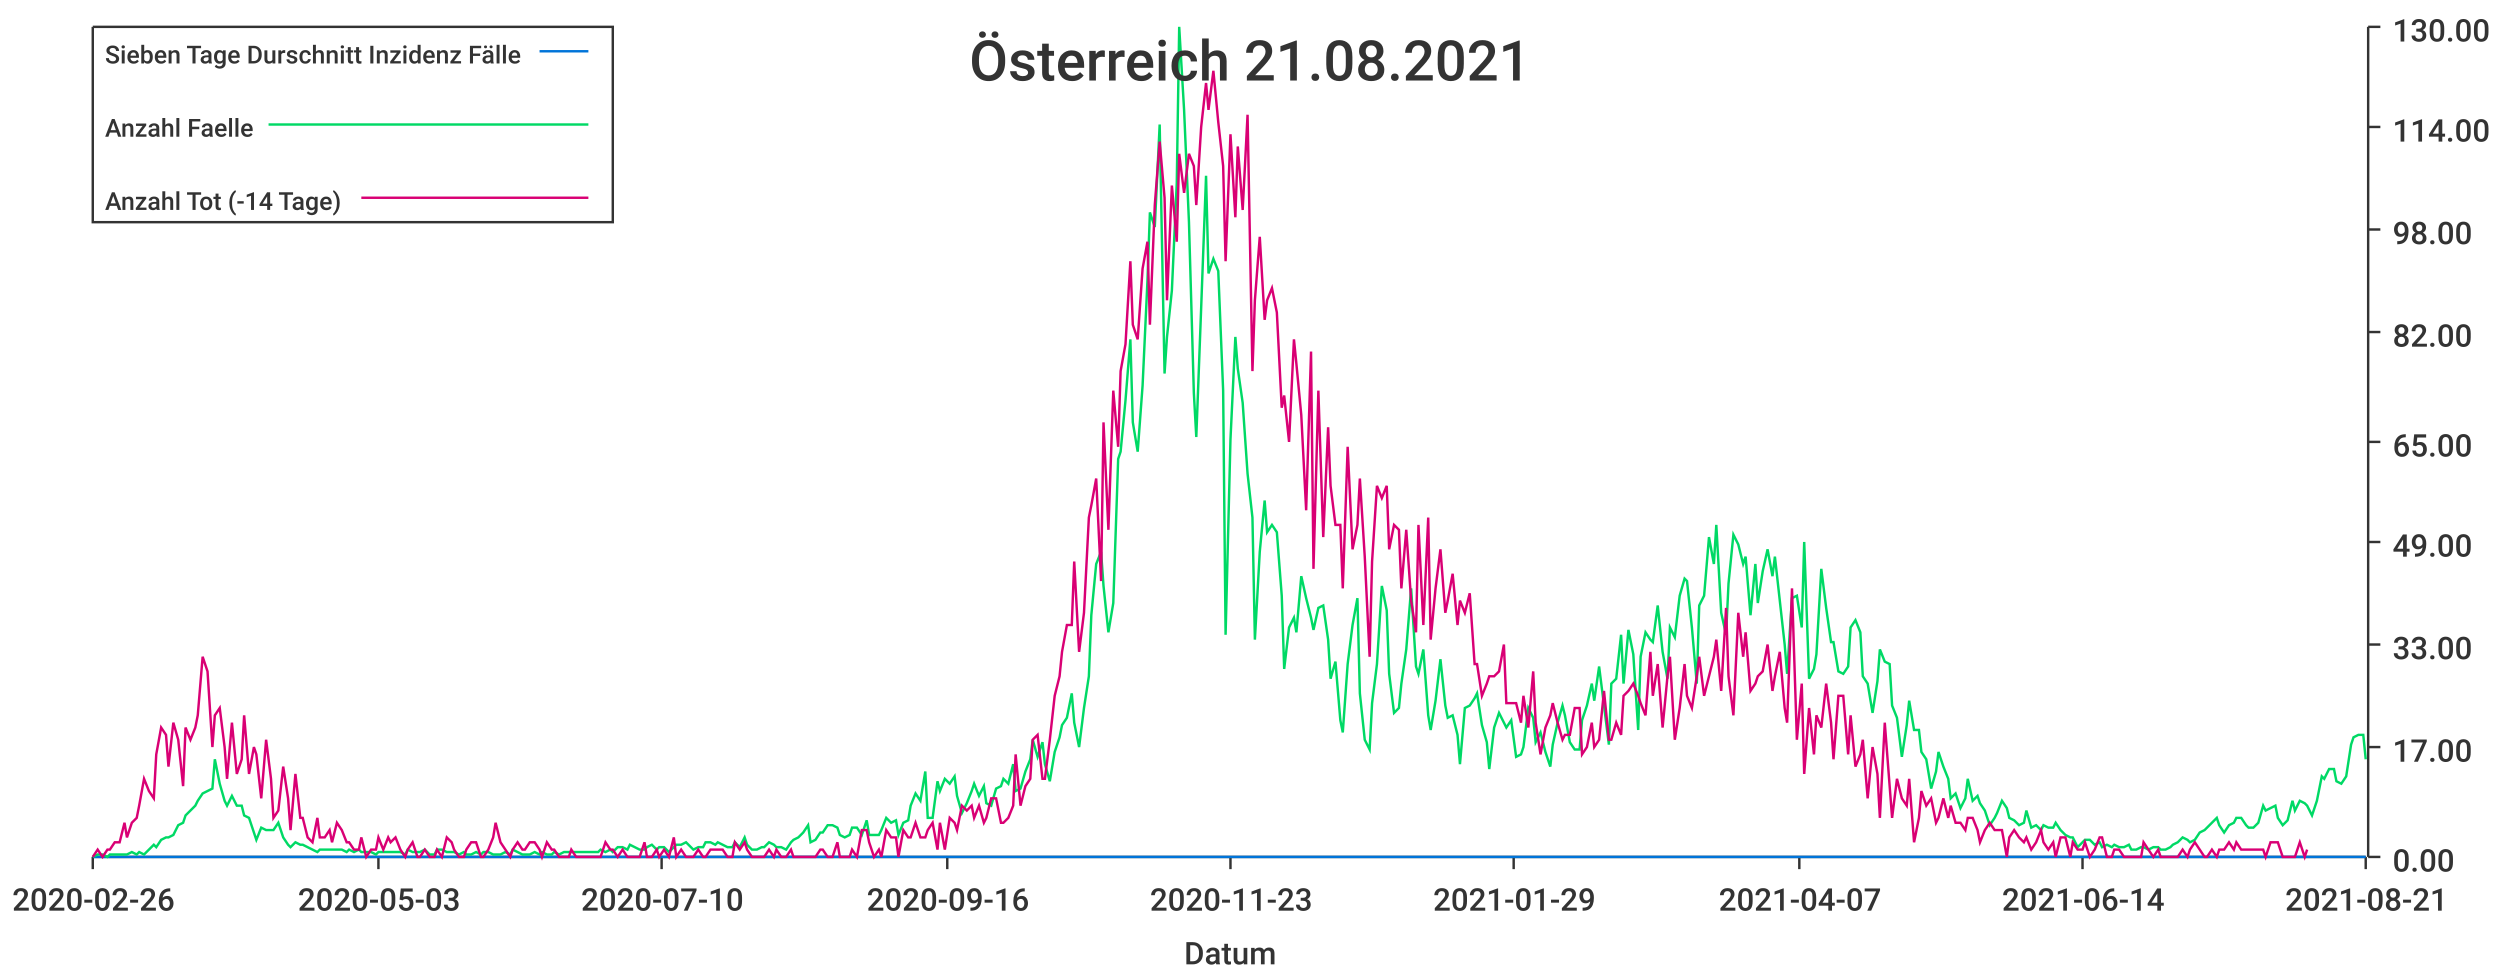
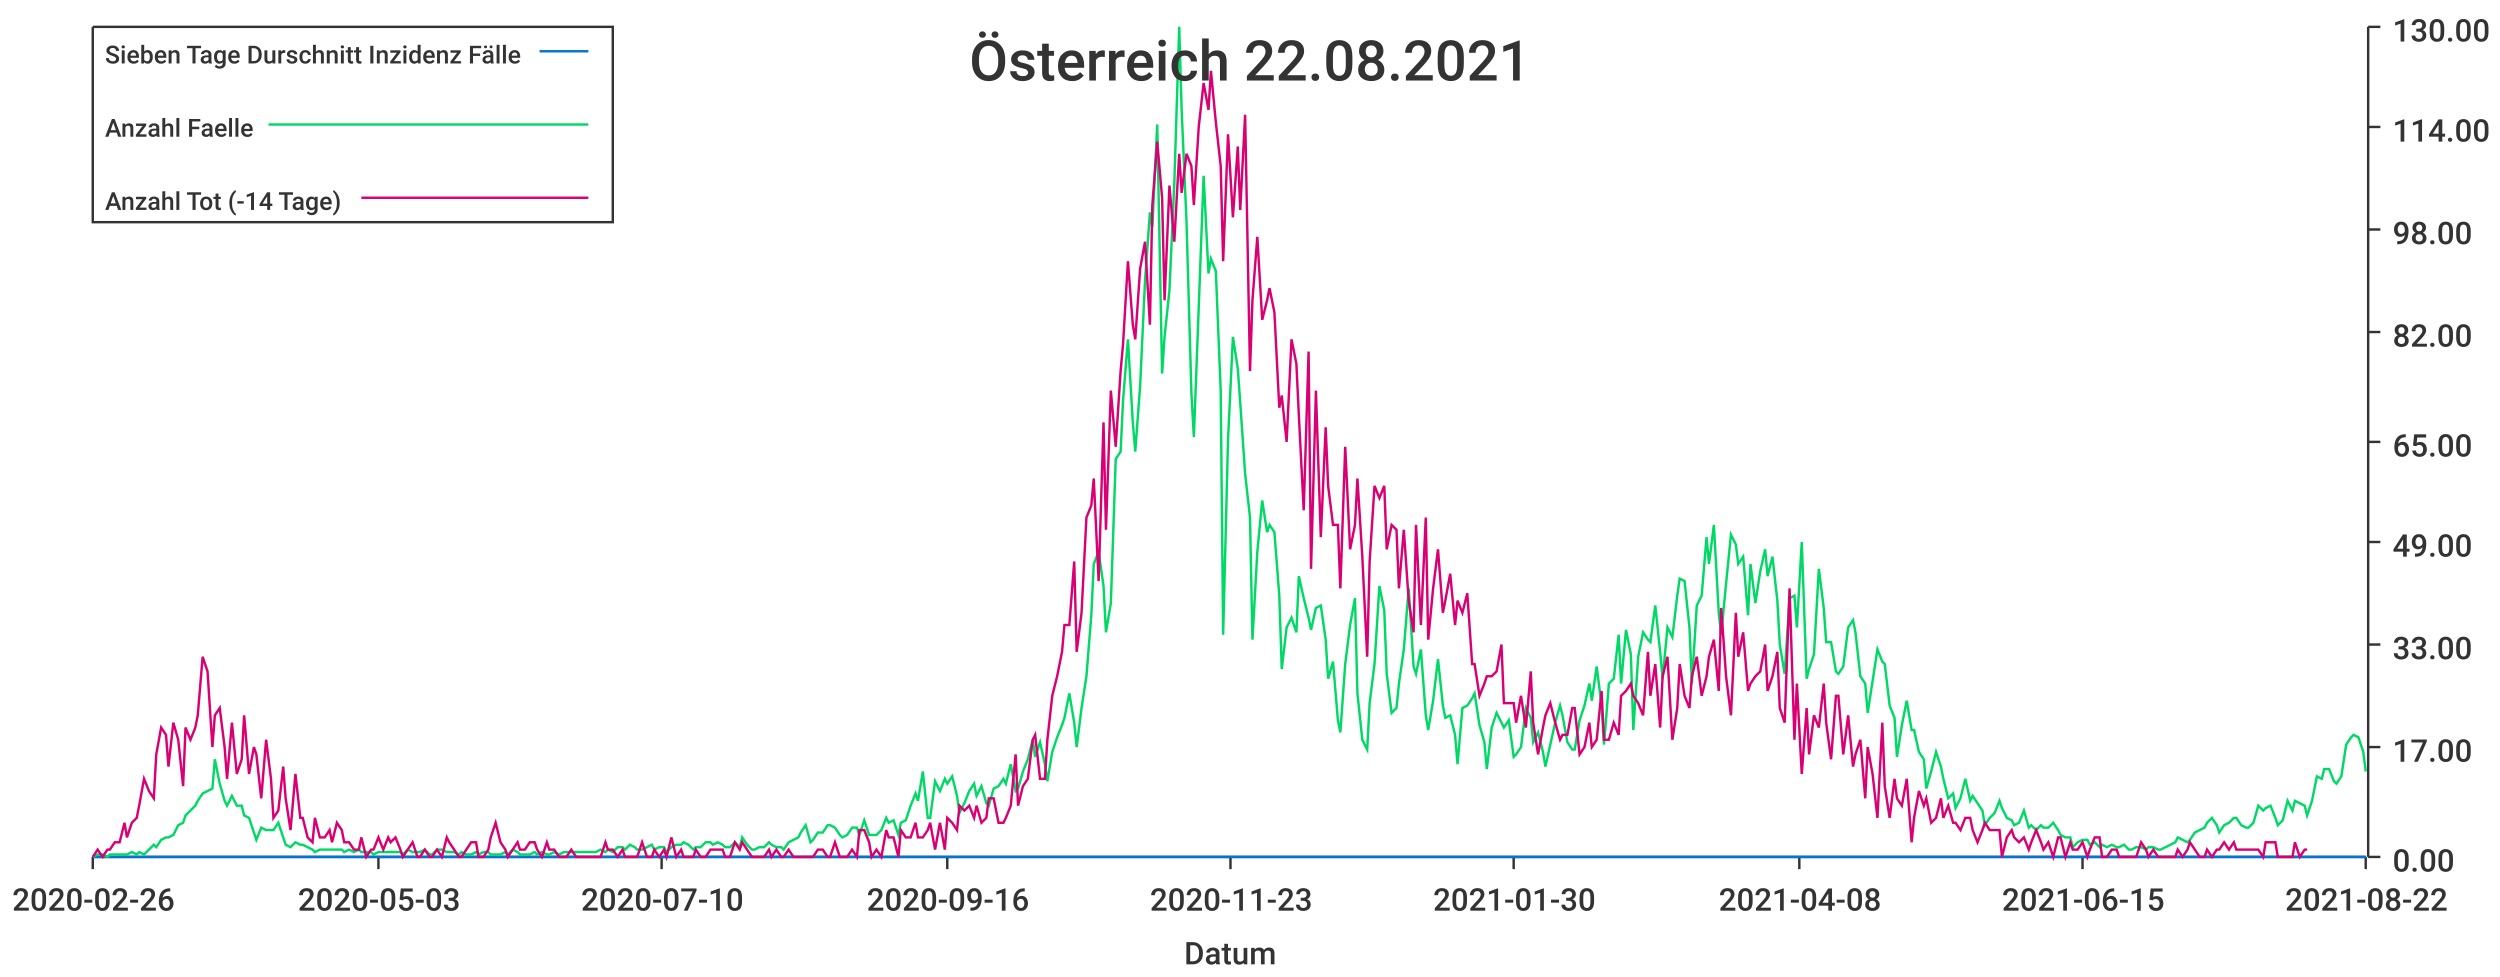
<svg xmlns="http://www.w3.org/2000/svg" width="1024" height="400">\n<path d="M 0 0 L 1024 0 L 1024 400 L 0 400 L 0 0" style="stroke-width:0;stroke:rgba(255,255,255,1.0);fill:rgba(255,255,255,1.0)" />
  <path d="M 38 11 L 969 11 L 969 351 L 38 351 L 38 11" style="stroke-width:0;stroke:rgba(255,255,255,1.0);fill:rgba(255,255,255,1.0)" />
  <path d="M 38 351 L 969 351" style="stroke-width:1;stroke:rgba(51,51,51,1.0);fill:none" />
  <path d="M 38 351 L 38 356" style="stroke-width:1;stroke:rgba(51,51,51,1.0);fill:none" />
  <text x="5" y="373" style="stroke-width:0;stroke:none;fill:rgba(51,51,51,1.0);font-size:12.8px;font-family:'Roboto Medium',sans-serif">2020-02-26</text>
  <path d="M 155 351 L 155 356" style="stroke-width:1;stroke:rgba(51,51,51,1.0);fill:none" />
  <text x="122" y="373" style="stroke-width:0;stroke:none;fill:rgba(51,51,51,1.0);font-size:12.8px;font-family:'Roboto Medium',sans-serif">2020-05-03</text>
  <path d="M 271 351 L 271 356" style="stroke-width:1;stroke:rgba(51,51,51,1.0);fill:none" />
  <text x="238" y="373" style="stroke-width:0;stroke:none;fill:rgba(51,51,51,1.0);font-size:12.8px;font-family:'Roboto Medium',sans-serif">2020-07-10</text>
  <path d="M 388 351 L 388 356" style="stroke-width:1;stroke:rgba(51,51,51,1.0);fill:none" />
  <text x="355" y="373" style="stroke-width:0;stroke:none;fill:rgba(51,51,51,1.0);font-size:12.8px;font-family:'Roboto Medium',sans-serif">2020-09-16</text>
  <path d="M 504 351 L 504 356" style="stroke-width:1;stroke:rgba(51,51,51,1.0);fill:none" />
  <text x="471" y="373" style="stroke-width:0;stroke:none;fill:rgba(51,51,51,1.0);font-size:12.8px;font-family:'Roboto Medium',sans-serif">2020-11-23</text>
  <path d="M 620 351 L 620 356" style="stroke-width:1;stroke:rgba(51,51,51,1.0);fill:none" />
-   <text x="587" y="373" style="stroke-width:0;stroke:none;fill:rgba(51,51,51,1.0);font-size:12.8px;font-family:'Roboto Medium',sans-serif">2021-01-29</text>
+   <text x="587" y="373" style="stroke-width:0;stroke:none;fill:rgba(51,51,51,1.0);font-size:12.8px;font-family:'Roboto Medium',sans-serif">2021-01-30</text>
  <path d="M 737 351 L 737 356" style="stroke-width:1;stroke:rgba(51,51,51,1.0);fill:none" />
-   <text x="704" y="373" style="stroke-width:0;stroke:none;fill:rgba(51,51,51,1.0);font-size:12.8px;font-family:'Roboto Medium',sans-serif">2021-04-07</text>
+   <text x="704" y="373" style="stroke-width:0;stroke:none;fill:rgba(51,51,51,1.0);font-size:12.8px;font-family:'Roboto Medium',sans-serif">2021-04-08</text>
  <path d="M 853 351 L 853 356" style="stroke-width:1;stroke:rgba(51,51,51,1.0);fill:none" />
-   <text x="820" y="373" style="stroke-width:0;stroke:none;fill:rgba(51,51,51,1.0);font-size:12.8px;font-family:'Roboto Medium',sans-serif">2021-06-14</text>
+   <text x="820" y="373" style="stroke-width:0;stroke:none;fill:rgba(51,51,51,1.0);font-size:12.8px;font-family:'Roboto Medium',sans-serif">2021-06-15</text>
  <path d="M 969 351 L 969 356" style="stroke-width:1;stroke:rgba(51,51,51,1.0);fill:none" />
-   <text x="936" y="373" style="stroke-width:0;stroke:none;fill:rgba(51,51,51,1.0);font-size:12.8px;font-family:'Roboto Medium',sans-serif">2021-08-21</text>
+   <text x="936" y="373" style="stroke-width:0;stroke:none;fill:rgba(51,51,51,1.0);font-size:12.8px;font-family:'Roboto Medium',sans-serif">2021-08-22</text>
  <text x="485" y="395" style="stroke-width:0;stroke:none;fill:rgba(51,51,51,1.0);font-size:12.8px;font-family:'Roboto Medium',sans-serif">Datum</text>
  <path d="M 970 351 L 970 11" style="stroke-width:1;stroke:rgba(51,51,51,1.0);fill:none" />
  <path d="M 970 351 L 975 351" style="stroke-width:1;stroke:rgba(51,51,51,1.0);fill:none" />
  <text x="980" y="357" style="stroke-width:0;stroke:none;fill:rgba(51,51,51,1.0);font-size:12.8px;font-family:'Roboto Medium',sans-serif">0.00</text>
  <path d="M 970 306 L 975 306" style="stroke-width:1;stroke:rgba(51,51,51,1.0);fill:none" />
  <text x="980" y="312" style="stroke-width:0;stroke:none;fill:rgba(51,51,51,1.0);font-size:12.8px;font-family:'Roboto Medium',sans-serif">17.00</text>
  <path d="M 970 264 L 975 264" style="stroke-width:1;stroke:rgba(51,51,51,1.0);fill:none" />
  <text x="980" y="270" style="stroke-width:0;stroke:none;fill:rgba(51,51,51,1.0);font-size:12.8px;font-family:'Roboto Medium',sans-serif">33.00</text>
  <path d="M 970 222 L 975 222" style="stroke-width:1;stroke:rgba(51,51,51,1.0);fill:none" />
  <text x="980" y="228" style="stroke-width:0;stroke:none;fill:rgba(51,51,51,1.0);font-size:12.8px;font-family:'Roboto Medium',sans-serif">49.00</text>
  <path d="M 970 181 L 975 181" style="stroke-width:1;stroke:rgba(51,51,51,1.0);fill:none" />
  <text x="980" y="187" style="stroke-width:0;stroke:none;fill:rgba(51,51,51,1.0);font-size:12.8px;font-family:'Roboto Medium',sans-serif">65.00</text>
  <path d="M 970 136 L 975 136" style="stroke-width:1;stroke:rgba(51,51,51,1.0);fill:none" />
  <text x="980" y="142" style="stroke-width:0;stroke:none;fill:rgba(51,51,51,1.0);font-size:12.8px;font-family:'Roboto Medium',sans-serif">82.00</text>
  <path d="M 970 94 L 975 94" style="stroke-width:1;stroke:rgba(51,51,51,1.0);fill:none" />
  <text x="980" y="100" style="stroke-width:0;stroke:none;fill:rgba(51,51,51,1.0);font-size:12.8px;font-family:'Roboto Medium',sans-serif">98.00</text>
  <path d="M 970 52 L 975 52" style="stroke-width:1;stroke:rgba(51,51,51,1.0);fill:none" />
  <text x="980" y="58" style="stroke-width:0;stroke:none;fill:rgba(51,51,51,1.0);font-size:12.8px;font-family:'Roboto Medium',sans-serif">114.00</text>
  <path d="M 970 11 L 975 11" style="stroke-width:1;stroke:rgba(51,51,51,1.0);fill:none" />
  <text x="980" y="17" style="stroke-width:0;stroke:none;fill:rgba(51,51,51,1.0);font-size:12.8px;font-family:'Roboto Medium',sans-serif">130.00</text>
-   <path d="M 38 351 L 40 351 L 42 351 L 44 351 L 45 351 L 47 351 L 49 351 L 51 351 L 52 351 L 54 351 L 56 351 L 57 351 L 59 351 L 61 351 L 63 351 L 64 351 L 66 351 L 68 351 L 69 351 L 71 351 L 73 351 L 75 351 L 76 351 L 78 351 L 80 351 L 81 351 L 83 351 L 85 351 L 87 351 L 88 351 L 90 351 L 92 351 L 93 351 L 95 351 L 97 351 L 99 351 L 100 351 L 102 351 L 104 351 L 105 351 L 107 351 L 109 351 L 111 351 L 112 351 L 114 351 L 116 351 L 118 351 L 119 351 L 121 351 L 123 351 L 124 351 L 126 351 L 128 351 L 130 351 L 131 351 L 133 351 L 135 351 L 136 351 L 138 351 L 140 351 L 142 351 L 143 351 L 145 351 L 147 351 L 148 351 L 150 351 L 152 351 L 154 351 L 155 351 L 157 351 L 159 351 L 160 351 L 162 351 L 164 351 L 166 351 L 167 351 L 169 351 L 171 351 L 172 351 L 174 351 L 176 351 L 178 351 L 179 351 L 181 351 L 183 351 L 185 351 L 186 351 L 188 351 L 190 351 L 191 351 L 193 351 L 195 351 L 197 351 L 198 351 L 200 351 L 202 351 L 203 351 L 205 351 L 207 351 L 209 351 L 210 351 L 212 351 L 214 351 L 215 351 L 217 351 L 219 351 L 221 351 L 222 351 L 224 351 L 226 351 L 227 351 L 229 351 L 231 351 L 233 351 L 234 351 L 236 351 L 238 351 L 239 351 L 241 351 L 243 351 L 245 351 L 246 351 L 248 351 L 250 351 L 251 351 L 253 351 L 255 351 L 257 351 L 258 351 L 260 351 L 262 351 L 264 351 L 265 351 L 267 351 L 269 351 L 270 351 L 272 351 L 274 351 L 276 351 L 277 351 L 279 351 L 281 351 L 282 351 L 284 351 L 286 351 L 288 351 L 289 351 L 291 351 L 293 351 L 294 351 L 296 351 L 298 351 L 300 351 L 301 351 L 303 351 L 305 351 L 306 351 L 308 351 L 310 351 L 312 351 L 313 351 L 315 351 L 317 351 L 318 351 L 320 351 L 322 351 L 324 351 L 325 351 L 327 351 L 329 351 L 331 351 L 332 351 L 334 351 L 336 351 L 337 351 L 339 351 L 341 351 L 343 351 L 344 351 L 346 351 L 348 351 L 349 351 L 351 351 L 353 351 L 355 351 L 356 351 L 358 351 L 360 351 L 361 351 L 363 351 L 365 351 L 367 351 L 368 351 L 370 351 L 372 351 L 373 351 L 375 351 L 377 351 L 379 351 L 380 351 L 382 351 L 384 351 L 385 351 L 387 351 L 389 351 L 391 351 L 392 351 L 394 351 L 396 351 L 398 351 L 399 351 L 401 351 L 403 351 L 404 351 L 406 351 L 408 351 L 410 351 L 411 351 L 413 351 L 415 351 L 416 351 L 418 351 L 420 351 L 422 351 L 423 351 L 425 351 L 427 351 L 428 351 L 430 351 L 432 351 L 434 351 L 435 351 L 437 351 L 439 351 L 440 351 L 442 351 L 444 351 L 446 351 L 447 351 L 449 351 L 451 351 L 452 351 L 454 351 L 456 351 L 458 351 L 459 351 L 461 351 L 463 351 L 464 351 L 466 351 L 468 351 L 470 351 L 471 351 L 473 351 L 475 351 L 477 351 L 478 351 L 480 351 L 482 351 L 483 351 L 485 351 L 487 351 L 489 351 L 490 351 L 492 351 L 494 351 L 495 351 L 497 351 L 499 351 L 501 351 L 502 351 L 504 351 L 506 351 L 507 351 L 509 351 L 511 351 L 513 351 L 514 351 L 516 351 L 518 351 L 519 351 L 521 351 L 523 351 L 525 351 L 526 351 L 528 351 L 530 351 L 531 351 L 533 351 L 535 351 L 537 351 L 538 351 L 540 351 L 542 351 L 544 351 L 545 351 L 547 351 L 549 351 L 550 351 L 552 351 L 554 351 L 556 351 L 557 351 L 559 351 L 561 351 L 562 351 L 564 351 L 566 351 L 568 351 L 569 351 L 571 351 L 573 351 L 574 351 L 576 351 L 578 351 L 580 351 L 581 351 L 583 351 L 585 351 L 586 351 L 588 351 L 590 351 L 592 351 L 593 351 L 595 351 L 597 351 L 598 351 L 600 351 L 602 351 L 604 351 L 605 351 L 607 351 L 609 351 L 610 351 L 612 351 L 614 351 L 616 351 L 617 351 L 619 351 L 621 351 L 623 351 L 624 351 L 626 351 L 628 351 L 629 351 L 631 351 L 633 351 L 635 351 L 636 351 L 638 351 L 640 351 L 641 351 L 643 351 L 645 351 L 647 351 L 648 351 L 650 351 L 652 351 L 653 351 L 655 351 L 657 351 L 659 351 L 660 351 L 662 351 L 664 351 L 665 351 L 667 351 L 669 351 L 671 351 L 672 351 L 674 351 L 676 351 L 677 351 L 679 351 L 681 351 L 683 351 L 684 351 L 686 351 L 688 351 L 690 351 L 691 351 L 693 351 L 695 351 L 696 351 L 698 351 L 700 351 L 702 351 L 703 351 L 705 351 L 707 351 L 708 351 L 710 351 L 712 351 L 714 351 L 715 351 L 717 351 L 719 351 L 720 351 L 722 351 L 724 351 L 726 351 L 727 351 L 729 351 L 731 351 L 732 351 L 734 351 L 736 351 L 738 351 L 739 351 L 741 351 L 743 351 L 744 351 L 746 351 L 748 351 L 750 351 L 751 351 L 753 351 L 755 351 L 757 351 L 758 351 L 760 351 L 762 351 L 763 351 L 765 351 L 767 351 L 769 351 L 770 351 L 772 351 L 774 351 L 775 351 L 777 351 L 779 351 L 781 351 L 782 351 L 784 351 L 786 351 L 787 351 L 789 351 L 791 351 L 793 351 L 794 351 L 796 351 L 798 351 L 799 351 L 801 351 L 803 351 L 805 351 L 806 351 L 808 351 L 810 351 L 811 351 L 813 351 L 815 351 L 817 351 L 818 351 L 820 351 L 822 351 L 823 351 L 825 351 L 827 351 L 829 351 L 830 351 L 832 351 L 834 351 L 836 351 L 837 351 L 839 351 L 841 351 L 842 351 L 844 351 L 846 351 L 848 351 L 849 351 L 851 351 L 853 351 L 854 351 L 856 351 L 858 351 L 860 351 L 861 351 L 863 351 L 865 351 L 866 351 L 868 351 L 870 351 L 872 351 L 873 351 L 875 351 L 877 351 L 878 351 L 880 351 L 882 351 L 884 351 L 885 351 L 887 351 L 889 351 L 890 351 L 892 351 L 894 351 L 896 351 L 897 351 L 899 351 L 901 351 L 903 351 L 904 351 L 906 351 L 908 351 L 909 351 L 911 351 L 913 351 L 915 351 L 916 351 L 918 351 L 920 351 L 921 351 L 923 351 L 925 351 L 927 351 L 928 351 L 930 351 L 932 351 L 933 351 L 935 351 L 937 351 L 939 351 L 940 351 L 942 351 L 944 351 L 945 351 L 947 351 L 949 351 L 951 351 L 952 351 L 954 351 L 956 351 L 957 351 L 959 351 L 961 351 L 963 351 L 964 351 L 966 351 L 968 351 L 969 351" style="stroke-width:1;stroke:rgba(0,116,217,1.0);fill:none" />
-   <path d="M 38 351 L 40 350 L 42 350 L 44 351 L 45 350 L 47 350 L 49 350 L 51 350 L 52 350 L 54 349 L 56 350 L 57 349 L 59 350 L 61 348 L 63 346 L 64 347 L 66 344 L 68 343 L 69 343 L 71 342 L 73 338 L 75 337 L 76 334 L 78 332 L 80 330 L 81 328 L 83 325 L 85 324 L 87 323 L 88 311 L 90 321 L 92 328 L 93 330 L 95 326 L 97 330 L 99 330 L 100 334 L 102 335 L 104 341 L 105 344 L 107 339 L 109 340 L 111 340 L 112 340 L 114 337 L 116 343 L 118 346 L 119 347 L 121 345 L 123 346 L 124 346 L 126 347 L 128 348 L 130 349 L 131 348 L 133 348 L 135 348 L 136 348 L 138 348 L 140 348 L 142 349 L 143 348 L 145 349 L 147 348 L 148 349 L 150 349 L 152 349 L 154 350 L 155 349 L 157 349 L 159 349 L 160 349 L 162 349 L 164 349 L 166 350 L 167 348 L 169 349 L 171 349 L 172 349 L 174 348 L 176 350 L 178 350 L 179 348 L 181 348 L 183 349 L 185 349 L 186 349 L 188 350 L 190 349 L 191 350 L 193 350 L 195 349 L 197 350 L 198 349 L 200 349 L 202 350 L 203 350 L 205 350 L 207 349 L 209 350 L 210 348 L 212 349 L 214 350 L 215 350 L 217 350 L 219 349 L 221 350 L 222 349 L 224 350 L 226 350 L 227 349 L 229 350 L 231 349 L 233 349 L 234 349 L 236 349 L 238 349 L 239 349 L 241 349 L 243 349 L 245 349 L 246 348 L 248 349 L 250 348 L 251 349 L 253 347 L 255 347 L 257 348 L 258 346 L 260 347 L 262 348 L 264 348 L 265 347 L 267 346 L 269 348 L 270 347 L 272 347 L 274 349 L 276 347 L 277 346 L 279 346 L 281 345 L 282 346 L 284 348 L 286 347 L 288 347 L 289 345 L 291 345 L 293 346 L 294 345 L 296 346 L 298 347 L 300 347 L 301 345 L 303 347 L 305 343 L 306 346 L 308 348 L 310 348 L 312 347 L 313 347 L 315 345 L 317 346 L 318 347 L 320 347 L 322 348 L 324 345 L 325 344 L 327 343 L 329 341 L 331 338 L 332 345 L 334 344 L 336 341 L 337 341 L 339 338 L 341 338 L 343 339 L 344 342 L 346 343 L 348 342 L 349 339 L 351 339 L 353 342 L 355 336 L 356 342 L 358 342 L 360 342 L 361 340 L 363 335 L 365 337 L 367 336 L 368 342 L 370 337 L 372 336 L 373 330 L 375 325 L 377 328 L 379 316 L 380 335 L 382 335 L 384 320 L 385 324 L 387 319 L 389 321 L 391 318 L 392 326 L 394 333 L 396 329 L 398 324 L 399 321 L 401 326 L 403 322 L 404 329 L 406 330 L 408 323 L 410 322 L 411 319 L 413 321 L 415 313 L 416 324 L 418 323 L 420 316 L 422 311 L 423 303 L 425 310 L 427 304 L 428 313 L 430 320 L 432 308 L 434 302 L 435 297 L 437 294 L 439 284 L 440 296 L 442 306 L 444 290 L 446 277 L 447 252 L 449 231 L 451 226 L 452 240 L 454 259 L 456 247 L 458 188 L 459 185 L 461 164 L 463 139 L 464 173 L 466 185 L 468 158 L 470 115 L 471 87 L 473 93 L 475 51 L 477 153 L 478 138 L 480 119 L 482 75 L 483 11 L 485 45 L 487 91 L 489 161 L 490 179 L 492 126 L 494 72 L 495 112 L 497 106 L 499 111 L 501 160 L 502 260 L 504 180 L 506 138 L 507 151 L 509 165 L 511 194 L 513 212 L 514 262 L 516 226 L 518 205 L 519 218 L 521 215 L 523 218 L 525 244 L 526 274 L 528 257 L 530 253 L 531 259 L 533 236 L 535 245 L 537 253 L 538 258 L 540 249 L 542 248 L 544 262 L 545 278 L 547 271 L 549 295 L 550 300 L 552 272 L 554 256 L 556 245 L 557 284 L 559 303 L 561 307 L 562 288 L 564 272 L 566 240 L 568 250 L 569 276 L 571 292 L 573 290 L 574 280 L 576 266 L 578 241 L 580 273 L 581 276 L 583 266 L 585 293 L 586 299 L 588 287 L 590 270 L 592 289 L 593 294 L 595 293 L 597 301 L 598 313 L 600 290 L 602 289 L 604 286 L 605 284 L 607 297 L 609 304 L 610 315 L 612 298 L 614 292 L 616 296 L 617 298 L 619 295 L 621 310 L 623 309 L 624 306 L 626 290 L 628 294 L 629 304 L 631 300 L 633 308 L 635 314 L 636 305 L 638 296 L 640 289 L 641 293 L 643 304 L 645 307 L 647 307 L 648 295 L 650 289 L 652 280 L 653 287 L 655 273 L 657 289 L 659 305 L 660 280 L 662 278 L 664 260 L 665 280 L 667 258 L 669 268 L 671 299 L 672 269 L 674 259 L 676 262 L 677 263 L 679 248 L 681 267 L 683 278 L 684 257 L 686 261 L 688 244 L 690 237 L 691 238 L 693 257 L 695 280 L 696 248 L 698 244 L 700 220 L 702 231 L 703 215 L 705 251 L 707 260 L 708 239 L 710 219 L 712 223 L 714 231 L 715 228 L 717 252 L 719 231 L 720 247 L 722 234 L 724 225 L 726 236 L 727 228 L 729 246 L 731 264 L 732 276 L 734 245 L 736 244 L 738 257 L 739 222 L 741 278 L 743 274 L 744 268 L 746 233 L 748 249 L 750 263 L 751 263 L 753 275 L 755 276 L 757 273 L 758 257 L 760 254 L 762 259 L 763 277 L 765 280 L 767 292 L 769 279 L 770 266 L 772 271 L 774 272 L 775 289 L 777 294 L 779 310 L 781 297 L 782 287 L 784 299 L 786 299 L 787 308 L 789 311 L 791 323 L 793 316 L 794 308 L 796 314 L 798 319 L 799 327 L 801 325 L 803 331 L 805 327 L 806 319 L 808 328 L 810 326 L 811 329 L 813 332 L 815 338 L 817 335 L 818 333 L 820 328 L 822 331 L 823 335 L 825 336 L 827 338 L 829 337 L 830 332 L 832 339 L 834 338 L 836 340 L 837 338 L 839 339 L 841 339 L 842 337 L 844 340 L 846 342 L 848 343 L 849 343 L 851 347 L 853 345 L 854 344 L 856 344 L 858 346 L 860 345 L 861 347 L 863 346 L 865 347 L 866 346 L 868 347 L 870 347 L 872 346 L 873 348 L 875 348 L 877 347 L 878 347 L 880 348 L 882 347 L 884 347 L 885 348 L 887 348 L 889 347 L 890 346 L 892 345 L 894 343 L 896 344 L 897 345 L 899 344 L 901 341 L 903 340 L 904 339 L 906 337 L 908 335 L 909 338 L 911 341 L 913 338 L 915 337 L 916 335 L 918 335 L 920 338 L 921 339 L 923 339 L 925 337 L 927 330 L 928 332 L 930 331 L 932 330 L 933 335 L 935 338 L 937 336 L 939 328 L 940 332 L 942 328 L 944 329 L 945 330 L 947 334 L 949 328 L 951 318 L 952 319 L 954 315 L 956 315 L 957 320 L 959 321 L 961 318 L 963 305 L 964 302 L 966 301 L 968 301 L 969 311" style="stroke-width:1;stroke:rgba(0,217,101,1.0);fill:none" />
-   <path d="M 38 351 L 40 348 L 42 351 L 44 348 L 45 348 L 47 345 L 49 345 L 51 337 L 52 343 L 54 337 L 56 335 L 57 330 L 59 319 L 61 324 L 63 327 L 64 309 L 66 298 L 68 301 L 69 314 L 71 296 L 73 303 L 75 322 L 76 298 L 78 303 L 80 298 L 81 293 L 83 269 L 85 275 L 87 306 L 88 293 L 90 290 L 92 306 L 93 319 L 95 296 L 97 317 L 99 311 L 100 293 L 102 317 L 104 306 L 105 309 L 107 327 L 109 303 L 111 319 L 112 335 L 114 332 L 116 314 L 118 327 L 119 340 L 121 317 L 123 335 L 124 335 L 126 343 L 128 345 L 130 335 L 131 343 L 133 343 L 135 340 L 136 345 L 138 337 L 140 340 L 142 345 L 143 345 L 145 348 L 147 348 L 148 343 L 150 351 L 152 348 L 154 348 L 155 343 L 157 348 L 159 343 L 160 345 L 162 343 L 164 348 L 166 351 L 167 348 L 169 345 L 171 351 L 172 351 L 174 348 L 176 351 L 178 351 L 179 348 L 181 351 L 183 343 L 185 345 L 186 348 L 188 351 L 190 351 L 191 348 L 193 345 L 195 345 L 197 351 L 198 351 L 200 348 L 202 343 L 203 337 L 205 345 L 207 348 L 209 351 L 210 348 L 212 345 L 214 348 L 215 348 L 217 345 L 219 345 L 221 348 L 222 351 L 224 345 L 226 348 L 227 348 L 229 351 L 231 351 L 233 351 L 234 348 L 236 351 L 238 351 L 239 351 L 241 351 L 243 351 L 245 351 L 246 351 L 248 345 L 250 348 L 251 348 L 253 351 L 255 348 L 257 351 L 258 351 L 260 351 L 262 351 L 264 345 L 265 351 L 267 351 L 269 348 L 270 351 L 272 348 L 274 351 L 276 343 L 277 351 L 279 348 L 281 351 L 282 351 L 284 351 L 286 348 L 288 351 L 289 351 L 291 348 L 293 348 L 294 348 L 296 348 L 298 351 L 300 351 L 301 345 L 303 348 L 305 345 L 306 348 L 308 351 L 310 351 L 312 351 L 313 351 L 315 348 L 317 351 L 318 348 L 320 351 L 322 351 L 324 348 L 325 351 L 327 351 L 329 351 L 331 351 L 332 351 L 334 351 L 336 348 L 337 348 L 339 351 L 341 351 L 343 345 L 344 351 L 346 351 L 348 351 L 349 348 L 351 351 L 353 340 L 355 340 L 356 345 L 358 351 L 360 348 L 361 351 L 363 340 L 365 343 L 367 343 L 368 351 L 370 340 L 372 343 L 373 343 L 375 337 L 377 343 L 379 343 L 380 340 L 382 337 L 384 348 L 385 337 L 387 348 L 389 335 L 391 337 L 392 340 L 394 330 L 396 332 L 398 330 L 399 335 L 401 330 L 403 337 L 404 335 L 406 327 L 408 327 L 410 337 L 411 337 L 413 335 L 415 330 L 416 309 L 418 330 L 420 322 L 422 319 L 423 303 L 425 301 L 427 319 L 428 319 L 430 303 L 432 285 L 434 277 L 435 267 L 437 256 L 439 256 L 440 230 L 442 267 L 444 251 L 446 212 L 447 207 L 449 196 L 451 238 L 452 173 L 454 217 L 456 160 L 458 183 L 459 152 L 461 141 L 463 107 L 464 133 L 466 139 L 468 110 L 470 99 L 471 133 L 473 84 L 475 58 L 477 81 L 478 123 L 480 76 L 482 99 L 483 63 L 485 79 L 487 63 L 489 68 L 490 84 L 492 52 L 494 34 L 495 45 L 497 29 L 499 50 L 501 68 L 502 107 L 504 55 L 506 89 L 507 60 L 509 86 L 511 47 L 513 152 L 514 123 L 516 97 L 518 131 L 519 123 L 521 118 L 523 128 L 525 167 L 526 162 L 528 181 L 530 139 L 531 149 L 533 170 L 535 209 L 537 144 L 538 233 L 540 160 L 542 220 L 544 175 L 545 199 L 547 215 L 549 215 L 550 241 L 552 183 L 554 225 L 556 215 L 557 196 L 559 228 L 561 269 L 562 230 L 564 199 L 566 204 L 568 199 L 569 225 L 571 215 L 573 217 L 574 241 L 576 217 L 578 246 L 580 259 L 581 215 L 583 256 L 585 212 L 586 262 L 588 241 L 590 225 L 592 251 L 593 246 L 595 235 L 597 256 L 598 246 L 600 251 L 602 243 L 604 272 L 605 272 L 607 285 L 609 280 L 610 277 L 612 277 L 614 275 L 616 264 L 617 288 L 619 288 L 621 288 L 623 296 L 624 285 L 626 298 L 628 275 L 629 296 L 631 309 L 633 298 L 635 293 L 636 288 L 638 296 L 640 303 L 641 301 L 643 301 L 645 290 L 647 290 L 648 309 L 650 306 L 652 296 L 653 306 L 655 303 L 657 283 L 659 303 L 660 303 L 662 296 L 664 301 L 665 285 L 667 283 L 669 280 L 671 285 L 672 288 L 674 293 L 676 267 L 677 285 L 679 272 L 681 298 L 683 277 L 684 269 L 686 303 L 688 290 L 690 272 L 691 285 L 693 290 L 695 277 L 696 269 L 698 285 L 700 277 L 702 269 L 703 262 L 705 283 L 707 249 L 708 277 L 710 293 L 712 251 L 714 269 L 715 259 L 717 283 L 719 280 L 720 277 L 722 275 L 724 264 L 726 283 L 727 277 L 729 267 L 731 290 L 732 296 L 734 241 L 736 303 L 738 280 L 739 317 L 741 290 L 743 309 L 744 293 L 746 298 L 748 280 L 750 296 L 751 311 L 753 285 L 755 285 L 757 309 L 758 293 L 760 314 L 762 309 L 763 303 L 765 327 L 767 306 L 769 317 L 770 335 L 772 296 L 774 322 L 775 335 L 777 319 L 779 327 L 781 330 L 782 319 L 784 345 L 786 335 L 787 324 L 789 330 L 791 327 L 793 337 L 794 335 L 796 327 L 798 335 L 799 330 L 801 337 L 803 337 L 805 340 L 806 335 L 808 335 L 810 340 L 811 345 L 813 340 L 815 337 L 817 340 L 818 340 L 820 340 L 822 351 L 823 343 L 825 340 L 827 343 L 829 345 L 830 343 L 832 348 L 834 345 L 836 340 L 837 345 L 839 348 L 841 345 L 842 351 L 844 343 L 846 343 L 848 351 L 849 345 L 851 348 L 853 348 L 854 345 L 856 351 L 858 348 L 860 343 L 861 343 L 863 351 L 865 351 L 866 348 L 868 348 L 870 351 L 872 351 L 873 351 L 875 351 L 877 351 L 878 345 L 880 348 L 882 351 L 884 348 L 885 351 L 887 351 L 889 351 L 890 351 L 892 351 L 894 348 L 896 351 L 897 348 L 899 345 L 901 348 L 903 351 L 904 351 L 906 348 L 908 351 L 909 348 L 911 348 L 913 345 L 915 348 L 916 345 L 918 348 L 920 348 L 921 348 L 923 348 L 925 348 L 927 348 L 928 351 L 930 345 L 932 345 L 933 345 L 935 351 L 937 351 L 939 351 L 940 351 L 942 345 L 944 351 L 945 348" style="stroke-width:1;stroke:rgba(217,0,116,1.0);fill:none" />
-   <text x="397" y="33" style="stroke-width:0;stroke:none;fill:rgba(51,51,51,1.0);font-size:23.0px;font-family:'Roboto Medium',sans-serif">Österreich 21.08.2021</text>
+   <path d="M 38 351 L 40 351 L 42 351 L 44 351 L 45 351 L 47 351 L 49 351 L 51 351 L 52 351 L 54 351 L 56 351 L 57 351 L 59 351 L 61 351 L 63 351 L 64 351 L 66 351 L 68 351 L 69 351 L 71 351 L 73 351 L 75 351 L 76 351 L 78 351 L 80 351 L 81 351 L 83 351 L 85 351 L 87 351 L 88 351 L 90 351 L 92 351 L 93 351 L 95 351 L 97 351 L 99 351 L 100 351 L 102 351 L 104 351 L 105 351 L 107 351 L 109 351 L 111 351 L 112 351 L 114 351 L 116 351 L 117 351 L 119 351 L 121 351 L 123 351 L 124 351 L 126 351 L 128 351 L 129 351 L 131 351 L 133 351 L 135 351 L 136 351 L 138 351 L 140 351 L 141 351 L 143 351 L 145 351 L 147 351 L 148 351 L 150 351 L 152 351 L 153 351 L 155 351 L 157 351 L 159 351 L 160 351 L 162 351 L 164 351 L 165 351 L 167 351 L 169 351 L 171 351 L 172 351 L 174 351 L 176 351 L 177 351 L 179 351 L 181 351 L 183 351 L 184 351 L 186 351 L 188 351 L 189 351 L 191 351 L 193 351 L 195 351 L 196 351 L 198 351 L 200 351 L 201 351 L 203 351 L 205 351 L 207 351 L 208 351 L 210 351 L 212 351 L 213 351 L 215 351 L 217 351 L 219 351 L 220 351 L 222 351 L 224 351 L 225 351 L 227 351 L 229 351 L 231 351 L 232 351 L 234 351 L 236 351 L 237 351 L 239 351 L 241 351 L 243 351 L 244 351 L 246 351 L 248 351 L 249 351 L 251 351 L 253 351 L 255 351 L 256 351 L 258 351 L 260 351 L 261 351 L 263 351 L 265 351 L 267 351 L 268 351 L 270 351 L 272 351 L 273 351 L 275 351 L 277 351 L 279 351 L 280 351 L 282 351 L 284 351 L 285 351 L 287 351 L 289 351 L 291 351 L 292 351 L 294 351 L 296 351 L 297 351 L 299 351 L 301 351 L 303 351 L 304 351 L 306 351 L 308 351 L 309 351 L 311 351 L 313 351 L 315 351 L 316 351 L 318 351 L 320 351 L 321 351 L 323 351 L 325 351 L 327 351 L 328 351 L 330 351 L 332 351 L 333 351 L 335 351 L 337 351 L 339 351 L 340 351 L 342 351 L 344 351 L 345 351 L 347 351 L 349 351 L 351 351 L 352 351 L 354 351 L 356 351 L 357 351 L 359 351 L 361 351 L 363 351 L 364 351 L 366 351 L 368 351 L 369 351 L 371 351 L 373 351 L 375 351 L 376 351 L 378 351 L 380 351 L 381 351 L 383 351 L 385 351 L 387 351 L 388 351 L 390 351 L 392 351 L 393 351 L 395 351 L 397 351 L 399 351 L 400 351 L 402 351 L 404 351 L 405 351 L 407 351 L 409 351 L 411 351 L 412 351 L 414 351 L 416 351 L 417 351 L 419 351 L 421 351 L 423 351 L 424 351 L 426 351 L 428 351 L 429 351 L 431 351 L 433 351 L 435 351 L 436 351 L 438 351 L 440 351 L 441 351 L 443 351 L 445 351 L 447 351 L 448 351 L 450 351 L 452 351 L 453 351 L 455 351 L 457 351 L 459 351 L 460 351 L 462 351 L 464 351 L 465 351 L 467 351 L 469 351 L 471 351 L 472 351 L 474 351 L 476 351 L 477 351 L 479 351 L 481 351 L 483 351 L 484 351 L 486 351 L 488 351 L 489 351 L 491 351 L 493 351 L 495 351 L 496 351 L 498 351 L 500 351 L 501 351 L 503 351 L 505 351 L 507 351 L 508 351 L 510 351 L 512 351 L 513 351 L 515 351 L 517 351 L 519 351 L 520 351 L 522 351 L 524 351 L 525 351 L 527 351 L 529 351 L 531 351 L 532 351 L 534 351 L 536 351 L 537 351 L 539 351 L 541 351 L 543 351 L 544 351 L 546 351 L 548 351 L 549 351 L 551 351 L 553 351 L 555 351 L 556 351 L 558 351 L 560 351 L 561 351 L 563 351 L 565 351 L 567 351 L 568 351 L 570 351 L 572 351 L 573 351 L 575 351 L 577 351 L 579 351 L 580 351 L 582 351 L 584 351 L 585 351 L 587 351 L 589 351 L 591 351 L 592 351 L 594 351 L 596 351 L 597 351 L 599 351 L 601 351 L 603 351 L 604 351 L 606 351 L 608 351 L 609 351 L 611 351 L 613 351 L 615 351 L 616 351 L 618 351 L 620 351 L 621 351 L 623 351 L 625 351 L 627 351 L 628 351 L 630 351 L 632 351 L 633 351 L 635 351 L 637 351 L 639 351 L 640 351 L 642 351 L 644 351 L 645 351 L 647 351 L 649 351 L 651 351 L 652 351 L 654 351 L 656 351 L 657 351 L 659 351 L 661 351 L 663 351 L 664 351 L 666 351 L 668 351 L 669 351 L 671 351 L 673 351 L 675 351 L 676 351 L 678 351 L 680 351 L 681 351 L 683 351 L 685 351 L 687 351 L 688 351 L 690 351 L 692 351 L 693 351 L 695 351 L 697 351 L 699 351 L 700 351 L 702 351 L 704 351 L 705 351 L 707 351 L 709 351 L 711 351 L 712 351 L 714 351 L 716 351 L 717 351 L 719 351 L 721 351 L 723 351 L 724 351 L 726 351 L 728 351 L 729 351 L 731 351 L 733 351 L 735 351 L 736 351 L 738 351 L 740 351 L 741 351 L 743 351 L 745 351 L 747 351 L 748 351 L 750 351 L 752 351 L 753 351 L 755 351 L 757 351 L 759 351 L 760 351 L 762 351 L 764 351 L 765 351 L 767 351 L 769 351 L 771 351 L 772 351 L 774 351 L 776 351 L 777 351 L 779 351 L 781 351 L 783 351 L 784 351 L 786 351 L 788 351 L 789 351 L 791 351 L 793 351 L 795 351 L 796 351 L 798 351 L 800 351 L 801 351 L 803 351 L 805 351 L 807 351 L 808 351 L 810 351 L 812 351 L 813 351 L 815 351 L 817 351 L 819 351 L 820 351 L 822 351 L 824 351 L 825 351 L 827 351 L 829 351 L 831 351 L 832 351 L 834 351 L 836 351 L 837 351 L 839 351 L 841 351 L 843 351 L 844 351 L 846 351 L 848 351 L 849 351 L 851 351 L 853 351 L 855 351 L 856 351 L 858 351 L 860 351 L 861 351 L 863 351 L 865 351 L 867 351 L 868 351 L 870 351 L 872 351 L 873 351 L 875 351 L 877 351 L 879 351 L 880 351 L 882 351 L 884 351 L 885 351 L 887 351 L 889 351 L 891 351 L 892 351 L 894 351 L 896 351 L 897 351 L 899 351 L 901 351 L 903 351 L 904 351 L 906 351 L 908 351 L 909 351 L 911 351 L 913 351 L 915 351 L 916 351 L 918 351 L 920 351 L 921 351 L 923 351 L 925 351 L 927 351 L 928 351 L 930 351 L 932 351 L 933 351 L 935 351 L 937 351 L 939 351 L 940 351 L 942 351 L 944 351 L 945 351 L 947 351 L 949 351 L 951 351 L 952 351 L 954 351 L 956 351 L 957 351 L 959 351 L 961 351 L 963 351 L 964 351 L 966 351 L 968 351 L 969 351" style="stroke-width:1;stroke:rgba(0,116,217,1.0);fill:none" />
+   <path d="M 38 351 L 40 350 L 42 350 L 44 351 L 45 350 L 47 350 L 49 350 L 51 350 L 52 350 L 54 349 L 56 350 L 57 349 L 59 350 L 61 348 L 63 346 L 64 347 L 66 344 L 68 343 L 69 343 L 71 342 L 73 338 L 75 337 L 76 334 L 78 332 L 80 330 L 81 328 L 83 325 L 85 324 L 87 323 L 88 311 L 90 321 L 92 328 L 93 330 L 95 326 L 97 330 L 99 330 L 100 334 L 102 335 L 104 341 L 105 344 L 107 339 L 109 340 L 111 340 L 112 340 L 114 337 L 116 343 L 117 346 L 119 347 L 121 345 L 123 346 L 124 346 L 126 347 L 128 348 L 129 349 L 131 348 L 133 348 L 135 348 L 136 348 L 138 348 L 140 348 L 141 349 L 143 348 L 145 349 L 147 348 L 148 349 L 150 349 L 152 349 L 153 350 L 155 349 L 157 349 L 159 349 L 160 349 L 162 349 L 164 349 L 165 350 L 167 348 L 169 349 L 171 349 L 172 349 L 174 348 L 176 350 L 177 350 L 179 348 L 181 348 L 183 349 L 184 349 L 186 349 L 188 350 L 189 349 L 191 350 L 193 350 L 195 349 L 196 350 L 198 349 L 200 349 L 201 350 L 203 350 L 205 350 L 207 349 L 208 350 L 210 348 L 212 349 L 213 350 L 215 350 L 217 350 L 219 349 L 220 350 L 222 349 L 224 350 L 225 350 L 227 349 L 229 350 L 231 349 L 232 349 L 234 349 L 236 349 L 237 349 L 239 349 L 241 349 L 243 349 L 244 349 L 246 348 L 248 349 L 249 348 L 251 349 L 253 347 L 255 347 L 256 348 L 258 346 L 260 347 L 261 348 L 263 348 L 265 347 L 267 346 L 268 348 L 270 347 L 272 347 L 273 349 L 275 347 L 277 346 L 279 346 L 280 345 L 282 346 L 284 348 L 285 347 L 287 347 L 289 345 L 291 345 L 292 346 L 294 345 L 296 346 L 297 347 L 299 347 L 301 345 L 303 347 L 304 343 L 306 346 L 308 348 L 309 348 L 311 347 L 313 347 L 315 345 L 316 346 L 318 347 L 320 347 L 321 348 L 323 345 L 325 344 L 327 343 L 328 341 L 330 338 L 332 345 L 333 344 L 335 341 L 337 341 L 339 338 L 340 338 L 342 339 L 344 342 L 345 343 L 347 342 L 349 339 L 351 339 L 352 342 L 354 336 L 356 342 L 357 342 L 359 342 L 361 340 L 363 335 L 364 337 L 366 336 L 368 342 L 369 337 L 371 336 L 373 330 L 375 325 L 376 328 L 378 316 L 380 335 L 381 335 L 383 320 L 385 324 L 387 319 L 388 321 L 390 318 L 392 326 L 393 333 L 395 329 L 397 324 L 399 321 L 400 326 L 402 322 L 404 329 L 405 330 L 407 323 L 409 322 L 411 319 L 412 321 L 414 313 L 416 324 L 417 323 L 419 316 L 421 311 L 423 303 L 424 310 L 426 304 L 428 313 L 429 320 L 431 308 L 433 302 L 435 297 L 436 294 L 438 284 L 440 296 L 441 306 L 443 290 L 445 277 L 447 252 L 448 231 L 450 226 L 452 240 L 453 259 L 455 247 L 457 188 L 459 185 L 460 164 L 462 139 L 464 173 L 465 185 L 467 158 L 469 115 L 471 87 L 472 93 L 474 51 L 476 153 L 477 138 L 479 119 L 481 75 L 483 11 L 484 45 L 486 91 L 488 161 L 489 179 L 491 126 L 493 72 L 495 112 L 496 106 L 498 111 L 500 160 L 501 260 L 503 180 L 505 138 L 507 151 L 508 165 L 510 194 L 512 212 L 513 262 L 515 226 L 517 205 L 519 218 L 520 215 L 522 218 L 524 244 L 525 274 L 527 257 L 529 253 L 531 259 L 532 236 L 534 245 L 536 253 L 537 258 L 539 249 L 541 248 L 543 262 L 544 278 L 546 271 L 548 295 L 549 300 L 551 272 L 553 256 L 555 245 L 556 284 L 558 303 L 560 307 L 561 288 L 563 272 L 565 240 L 567 250 L 568 276 L 570 292 L 572 290 L 573 280 L 575 266 L 577 241 L 579 273 L 580 276 L 582 266 L 584 293 L 585 299 L 587 287 L 589 270 L 591 289 L 592 294 L 594 293 L 596 301 L 597 313 L 599 290 L 601 289 L 603 286 L 604 284 L 606 297 L 608 304 L 609 315 L 611 298 L 613 292 L 615 296 L 616 298 L 618 295 L 620 310 L 621 309 L 623 306 L 625 290 L 627 294 L 628 304 L 630 300 L 632 308 L 633 314 L 635 305 L 637 296 L 639 289 L 640 293 L 642 304 L 644 307 L 645 307 L 647 295 L 649 289 L 651 280 L 652 287 L 654 273 L 656 289 L 657 305 L 659 280 L 661 278 L 663 260 L 664 280 L 666 258 L 668 268 L 669 299 L 671 269 L 673 259 L 675 262 L 676 263 L 678 248 L 680 267 L 681 278 L 683 257 L 685 261 L 687 244 L 688 237 L 690 238 L 692 257 L 693 280 L 695 248 L 697 244 L 699 220 L 700 231 L 702 215 L 704 251 L 705 260 L 707 239 L 709 219 L 711 223 L 712 231 L 714 228 L 716 252 L 717 231 L 719 247 L 721 234 L 723 225 L 724 236 L 726 228 L 728 246 L 729 264 L 731 276 L 733 245 L 735 244 L 736 257 L 738 222 L 740 278 L 741 274 L 743 268 L 745 233 L 747 249 L 748 263 L 750 263 L 752 275 L 753 276 L 755 273 L 757 257 L 759 254 L 760 259 L 762 277 L 764 280 L 765 292 L 767 279 L 769 266 L 771 271 L 772 272 L 774 289 L 776 294 L 777 310 L 779 297 L 781 287 L 783 299 L 784 299 L 786 308 L 788 311 L 789 323 L 791 316 L 793 308 L 795 314 L 796 319 L 798 327 L 800 325 L 801 331 L 803 327 L 805 319 L 807 328 L 808 326 L 810 329 L 812 332 L 813 338 L 815 335 L 817 333 L 819 328 L 820 331 L 822 335 L 824 336 L 825 338 L 827 337 L 829 332 L 831 339 L 832 338 L 834 340 L 836 338 L 837 339 L 839 339 L 841 337 L 843 340 L 844 342 L 846 343 L 848 343 L 849 347 L 851 345 L 853 344 L 855 344 L 856 346 L 858 345 L 860 347 L 861 346 L 863 347 L 865 346 L 867 347 L 868 347 L 870 346 L 872 348 L 873 348 L 875 347 L 877 347 L 879 348 L 880 347 L 882 347 L 884 348 L 885 348 L 887 347 L 889 346 L 891 345 L 892 343 L 894 344 L 896 345 L 897 344 L 899 341 L 901 340 L 903 339 L 904 337 L 906 335 L 908 338 L 909 341 L 911 338 L 913 337 L 915 335 L 916 335 L 918 338 L 920 339 L 921 339 L 923 337 L 925 330 L 927 332 L 928 331 L 930 330 L 932 335 L 933 338 L 935 336 L 937 328 L 939 332 L 940 328 L 942 329 L 944 330 L 945 334 L 947 328 L 949 318 L 951 319 L 952 315 L 954 315 L 956 320 L 957 321 L 959 318 L 961 305 L 963 302 L 964 301 L 966 302 L 968 308 L 969 316" style="stroke-width:1;stroke:rgba(0,217,101,1.0);fill:none" />
+   <path d="M 38 351 L 40 348 L 42 351 L 44 348 L 45 348 L 47 345 L 49 345 L 51 337 L 52 343 L 54 337 L 56 335 L 57 330 L 59 319 L 61 324 L 63 327 L 64 309 L 66 298 L 68 301 L 69 314 L 71 296 L 73 303 L 75 322 L 76 298 L 78 303 L 80 298 L 81 293 L 83 269 L 85 275 L 87 306 L 88 293 L 90 290 L 92 306 L 93 319 L 95 296 L 97 317 L 99 311 L 100 293 L 102 317 L 104 306 L 105 309 L 107 327 L 109 303 L 111 319 L 112 335 L 114 332 L 116 314 L 117 327 L 119 340 L 121 317 L 123 335 L 124 335 L 126 343 L 128 345 L 129 335 L 131 343 L 133 343 L 135 340 L 136 345 L 138 337 L 140 340 L 141 345 L 143 345 L 145 348 L 147 348 L 148 343 L 150 351 L 152 348 L 153 348 L 155 343 L 157 348 L 159 343 L 160 345 L 162 343 L 164 348 L 165 351 L 167 348 L 169 345 L 171 351 L 172 351 L 174 348 L 176 351 L 177 351 L 179 348 L 181 351 L 183 343 L 184 345 L 186 348 L 188 351 L 189 351 L 191 348 L 193 345 L 195 345 L 196 351 L 198 351 L 200 348 L 201 343 L 203 337 L 205 345 L 207 348 L 208 351 L 210 348 L 212 345 L 213 348 L 215 348 L 217 345 L 219 345 L 220 348 L 222 351 L 224 345 L 225 348 L 227 348 L 229 351 L 231 351 L 232 351 L 234 348 L 236 351 L 237 351 L 239 351 L 241 351 L 243 351 L 244 351 L 246 351 L 248 345 L 249 348 L 251 348 L 253 351 L 255 348 L 256 351 L 258 351 L 260 351 L 261 351 L 263 345 L 265 351 L 267 351 L 268 348 L 270 351 L 272 348 L 273 351 L 275 343 L 277 351 L 279 348 L 280 351 L 282 351 L 284 351 L 285 348 L 287 351 L 289 351 L 291 348 L 292 348 L 294 348 L 296 348 L 297 351 L 299 351 L 301 345 L 303 348 L 304 345 L 306 348 L 308 351 L 309 351 L 311 351 L 313 351 L 315 348 L 316 351 L 318 348 L 320 351 L 321 351 L 323 348 L 325 351 L 327 351 L 328 351 L 330 351 L 332 351 L 333 351 L 335 348 L 337 348 L 339 351 L 340 351 L 342 345 L 344 351 L 345 351 L 347 351 L 349 348 L 351 351 L 352 340 L 354 340 L 356 345 L 357 351 L 359 348 L 361 351 L 363 340 L 364 343 L 366 343 L 368 351 L 369 340 L 371 343 L 373 343 L 375 337 L 376 343 L 378 343 L 380 340 L 381 337 L 383 348 L 385 337 L 387 348 L 388 335 L 390 337 L 392 340 L 393 330 L 395 332 L 397 330 L 399 335 L 400 330 L 402 337 L 404 335 L 405 327 L 407 327 L 409 337 L 411 337 L 412 335 L 414 330 L 416 309 L 417 330 L 419 322 L 421 319 L 423 303 L 424 301 L 426 319 L 428 319 L 429 303 L 431 285 L 433 277 L 435 267 L 436 256 L 438 256 L 440 230 L 441 267 L 443 251 L 445 212 L 447 207 L 448 196 L 450 238 L 452 173 L 453 217 L 455 160 L 457 183 L 459 152 L 460 141 L 462 107 L 464 133 L 465 139 L 467 110 L 469 99 L 471 133 L 472 84 L 474 58 L 476 81 L 477 123 L 479 76 L 481 99 L 483 63 L 484 79 L 486 63 L 488 68 L 489 84 L 491 52 L 493 34 L 495 45 L 496 29 L 498 50 L 500 68 L 501 107 L 503 55 L 505 89 L 507 60 L 508 86 L 510 47 L 512 152 L 513 123 L 515 97 L 517 131 L 519 123 L 520 118 L 522 128 L 524 167 L 525 162 L 527 181 L 529 139 L 531 149 L 532 170 L 534 209 L 536 144 L 537 233 L 539 160 L 541 220 L 543 175 L 544 199 L 546 215 L 548 215 L 549 241 L 551 183 L 553 225 L 555 215 L 556 196 L 558 228 L 560 269 L 561 230 L 563 199 L 565 204 L 567 199 L 568 225 L 570 215 L 572 217 L 573 241 L 575 217 L 577 246 L 579 259 L 580 215 L 582 256 L 584 212 L 585 262 L 587 241 L 589 225 L 591 251 L 592 246 L 594 235 L 596 256 L 597 246 L 599 251 L 601 243 L 603 272 L 604 272 L 606 285 L 608 280 L 609 277 L 611 277 L 613 275 L 615 264 L 616 288 L 618 288 L 620 288 L 621 296 L 623 285 L 625 298 L 627 275 L 628 296 L 630 309 L 632 298 L 633 293 L 635 288 L 637 296 L 639 303 L 640 301 L 642 301 L 644 290 L 645 290 L 647 309 L 649 306 L 651 296 L 652 306 L 654 303 L 656 283 L 657 303 L 659 303 L 661 296 L 663 301 L 664 285 L 666 283 L 668 280 L 669 285 L 671 288 L 673 293 L 675 267 L 676 285 L 678 272 L 680 298 L 681 277 L 683 269 L 685 303 L 687 290 L 688 272 L 690 285 L 692 290 L 693 277 L 695 269 L 697 285 L 699 277 L 700 269 L 702 262 L 704 283 L 705 249 L 707 277 L 709 293 L 711 251 L 712 269 L 714 259 L 716 283 L 717 280 L 719 277 L 721 275 L 723 264 L 724 283 L 726 277 L 728 267 L 729 290 L 731 296 L 733 241 L 735 303 L 736 280 L 738 317 L 740 290 L 741 309 L 743 293 L 745 298 L 747 280 L 748 296 L 750 311 L 752 285 L 753 285 L 755 309 L 757 293 L 759 314 L 760 309 L 762 303 L 764 327 L 765 306 L 767 317 L 769 335 L 771 296 L 772 322 L 774 335 L 776 319 L 777 327 L 779 330 L 781 319 L 783 345 L 784 335 L 786 324 L 788 330 L 789 327 L 791 337 L 793 335 L 795 327 L 796 335 L 798 330 L 800 337 L 801 337 L 803 340 L 805 335 L 807 335 L 808 340 L 810 345 L 812 340 L 813 337 L 815 340 L 817 340 L 819 340 L 820 351 L 822 343 L 824 340 L 825 343 L 827 345 L 829 343 L 831 348 L 832 345 L 834 340 L 836 345 L 837 348 L 839 345 L 841 351 L 843 343 L 844 343 L 846 351 L 848 345 L 849 348 L 851 348 L 853 345 L 855 351 L 856 348 L 858 343 L 860 343 L 861 351 L 863 351 L 865 348 L 867 348 L 868 351 L 870 351 L 872 351 L 873 351 L 875 351 L 877 345 L 879 348 L 880 351 L 882 348 L 884 351 L 885 351 L 887 351 L 889 351 L 891 351 L 892 348 L 894 351 L 896 348 L 897 345 L 899 348 L 901 351 L 903 351 L 904 348 L 906 351 L 908 348 L 909 348 L 911 345 L 913 348 L 915 345 L 916 348 L 918 348 L 920 348 L 921 348 L 923 348 L 925 348 L 927 351 L 928 345 L 930 345 L 932 345 L 933 351 L 935 351 L 937 351 L 939 351 L 940 345 L 942 351 L 944 348 L 945 348" style="stroke-width:1;stroke:rgba(217,0,116,1.0);fill:none" />
+   <text x="397" y="33" style="stroke-width:0;stroke:none;fill:rgba(51,51,51,1.0);font-size:23.0px;font-family:'Roboto Medium',sans-serif">Österreich 22.08.2021</text>
  <path d="M 38 11 L 251 11 L 251 91 L 38 91 L 38 11" style="stroke-width:1;stroke:rgba(51,51,51,1.0);fill:rgba(255,255,255,1.0)" />
  <text x="43" y="26" style="stroke-width:0;stroke:none;fill:rgba(51,51,51,1.0);font-size:10.2px;font-family:'Roboto Medium',sans-serif">Sieben Tage Durschnitt Inzidenz Fälle</text>
  <path d="M 221 21 L 241 21" style="stroke-width:1;stroke:rgba(0,116,217,1.0);fill:none" />
  <text x="43" y="56" style="stroke-width:0;stroke:none;fill:rgba(51,51,51,1.0);font-size:10.2px;font-family:'Roboto Medium',sans-serif">Anzahl Faelle</text>
  <path d="M 110 51 L 241 51" style="stroke-width:1;stroke:rgba(0,217,101,1.0);fill:none" />
  <text x="43" y="86" style="stroke-width:0;stroke:none;fill:rgba(51,51,51,1.0);font-size:10.2px;font-family:'Roboto Medium',sans-serif">Anzahl Tot (-14 Tage)</text>
  <path d="M 148 81 L 241 81" style="stroke-width:1;stroke:rgba(217,0,116,1.0);fill:none" />
</svg>
